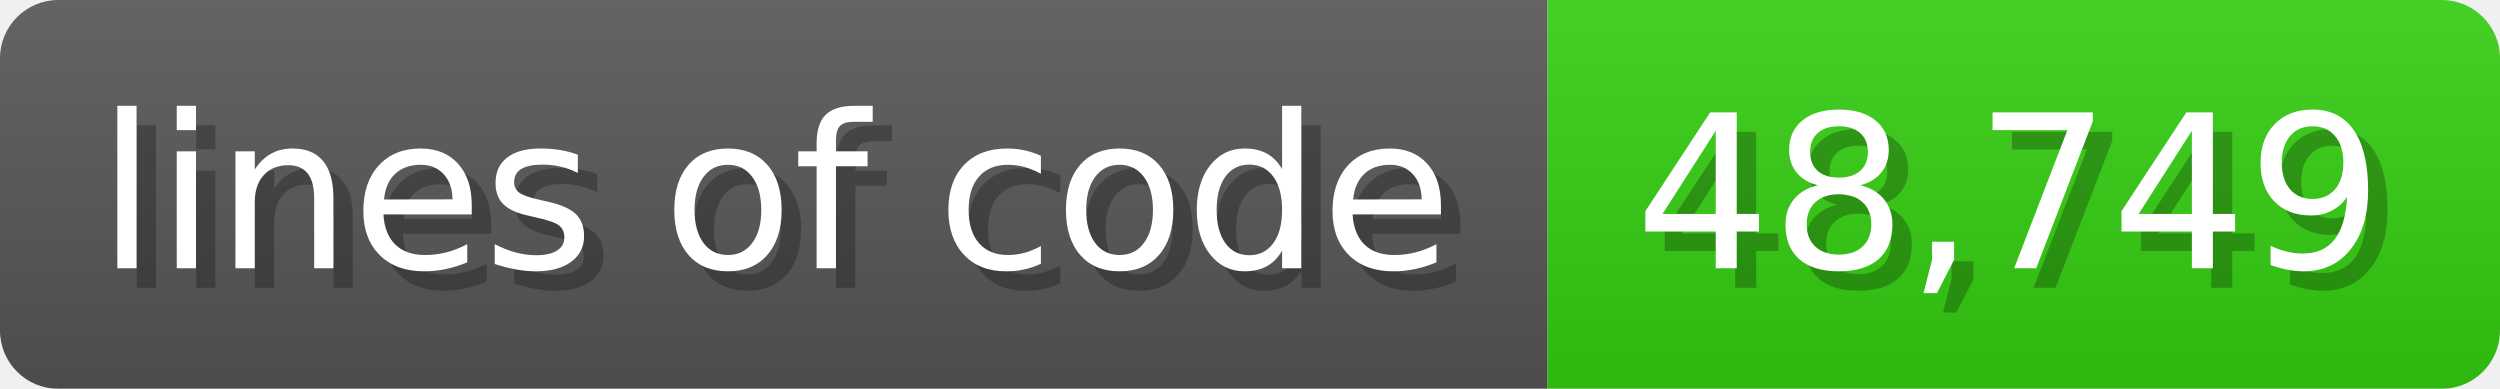
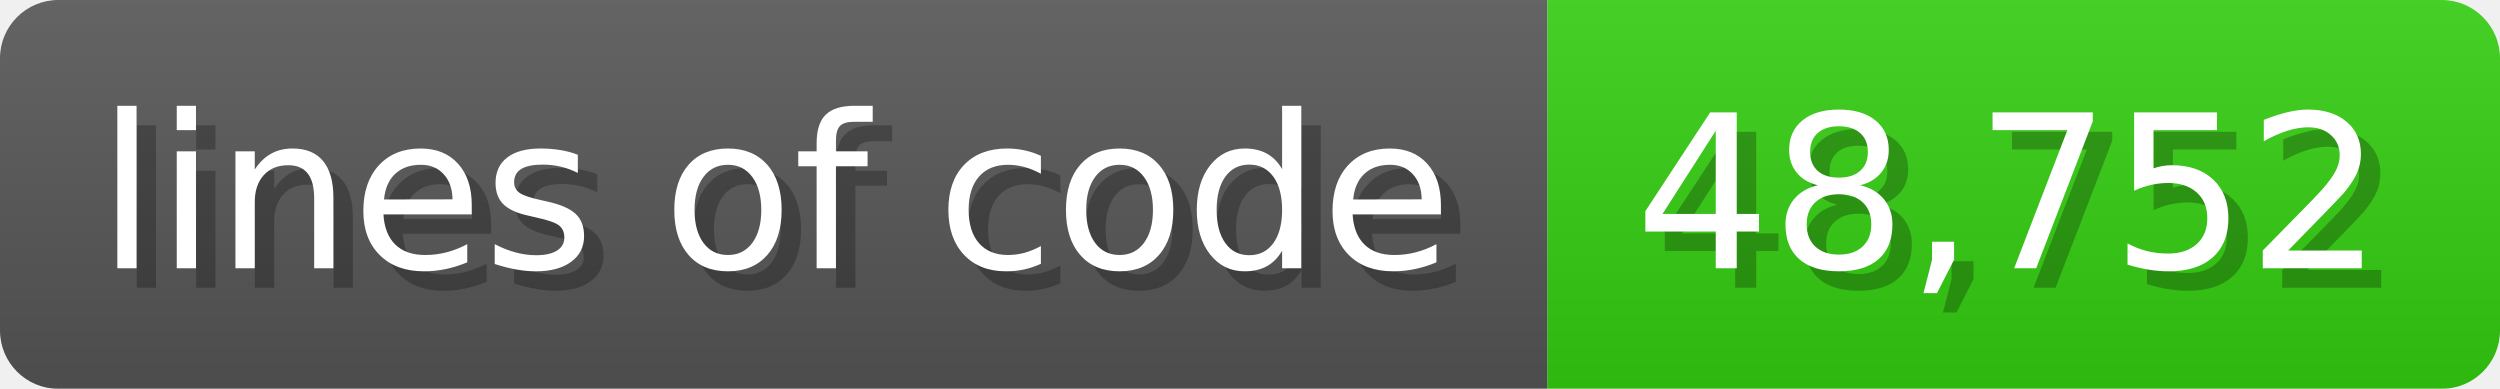
<svg xmlns="http://www.w3.org/2000/svg" width="128.6" height="20" viewBox="0 0 1286 200">
  <linearGradient id="a" x2="0" y2="100%">
    <stop offset="0" stop-opacity=".1" stop-color="#EEE" />
    <stop offset="1" stop-opacity=".1" />
  </linearGradient>
  <mask id="m">
    <rect width="1286" height="200" rx="30" fill="#FFF" />
  </mask>
  <g mask="url(#m)">
    <rect width="796" height="200" fill="#555" />
    <rect width="490" height="200" fill="#3C1" x="796" />
    <rect width="1286" height="200" fill="url(#a)" />
  </g>
  <g fill="#fff" text-anchor="start" font-family="Verdana,DejaVu Sans,sans-serif" font-size="110">
    <text x="60" y="148" textLength="696" fill="#000" opacity="0.25">lines of code</text>
    <text x="50" y="138" textLength="696">lines of code</text>
-     <text x="851" y="148" textLength="390" fill="#000" opacity="0.25">48,749</text>
-     <text x="841" y="138" textLength="390">48,749</text>
+     <text x="851" y="148" textLength="390" fill="#000" opacity="0.25">48,752</text>
+     <text x="841" y="138" textLength="390">48,752</text>
  </g>
</svg>
